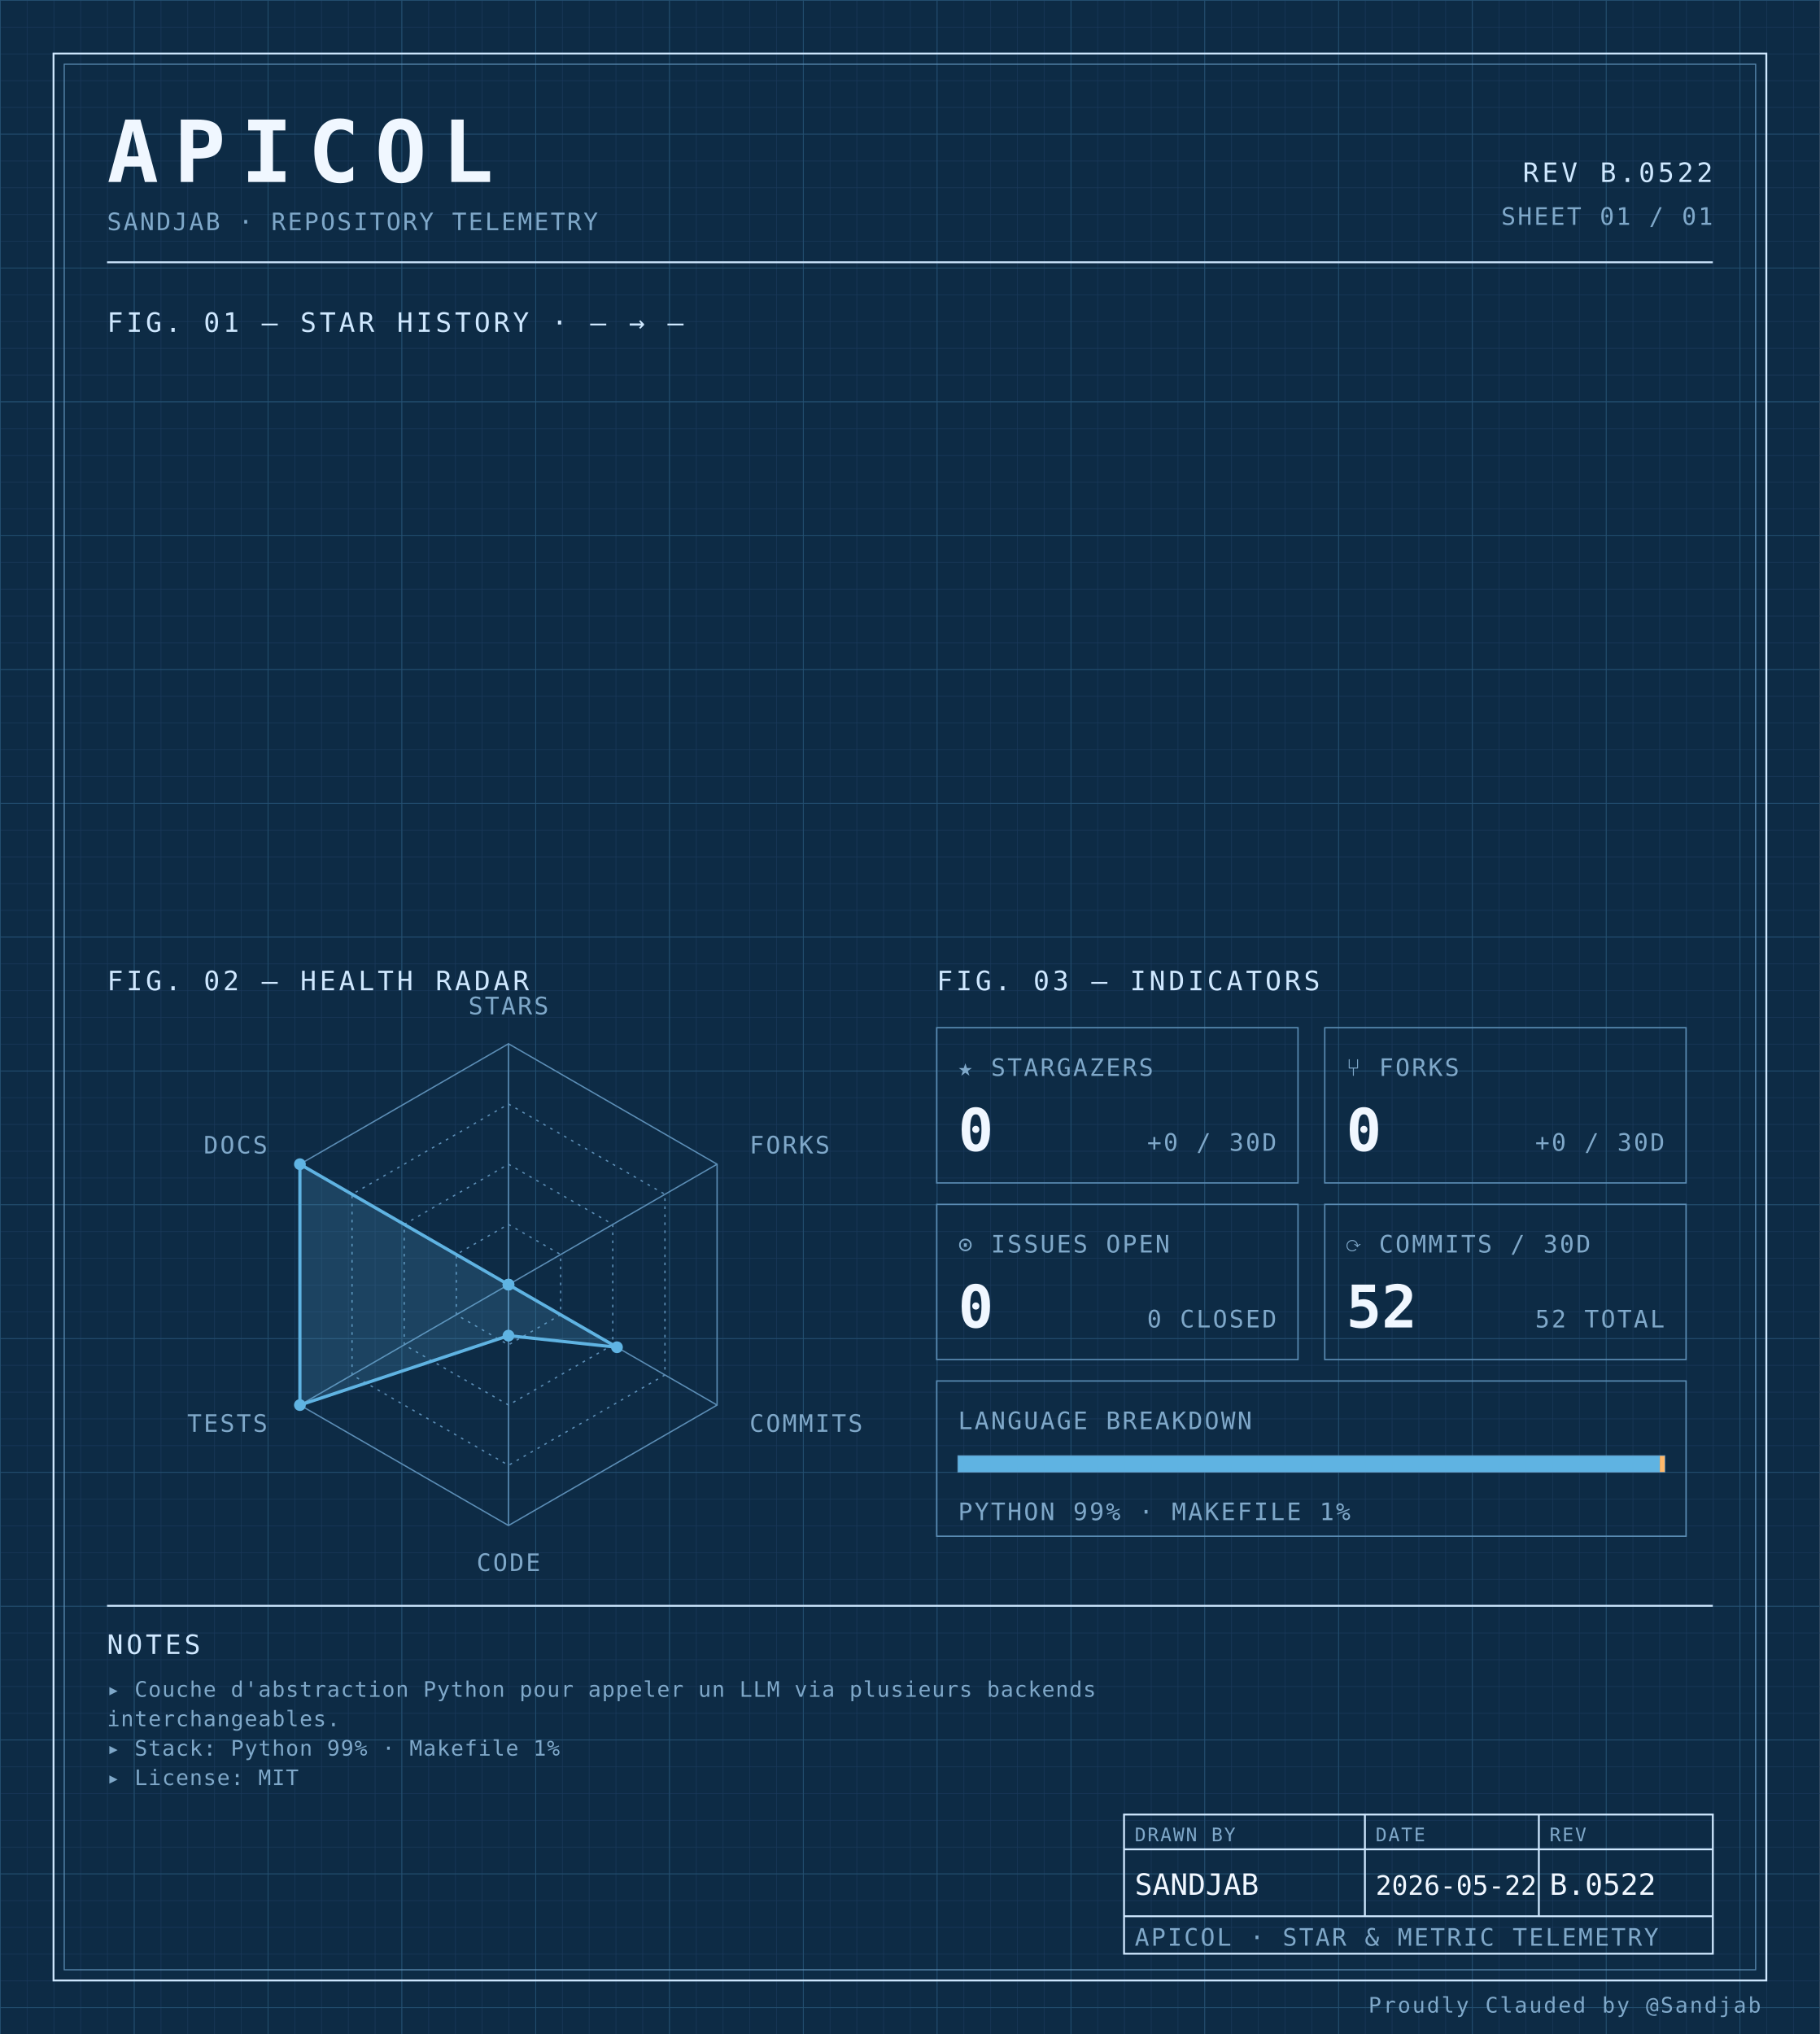
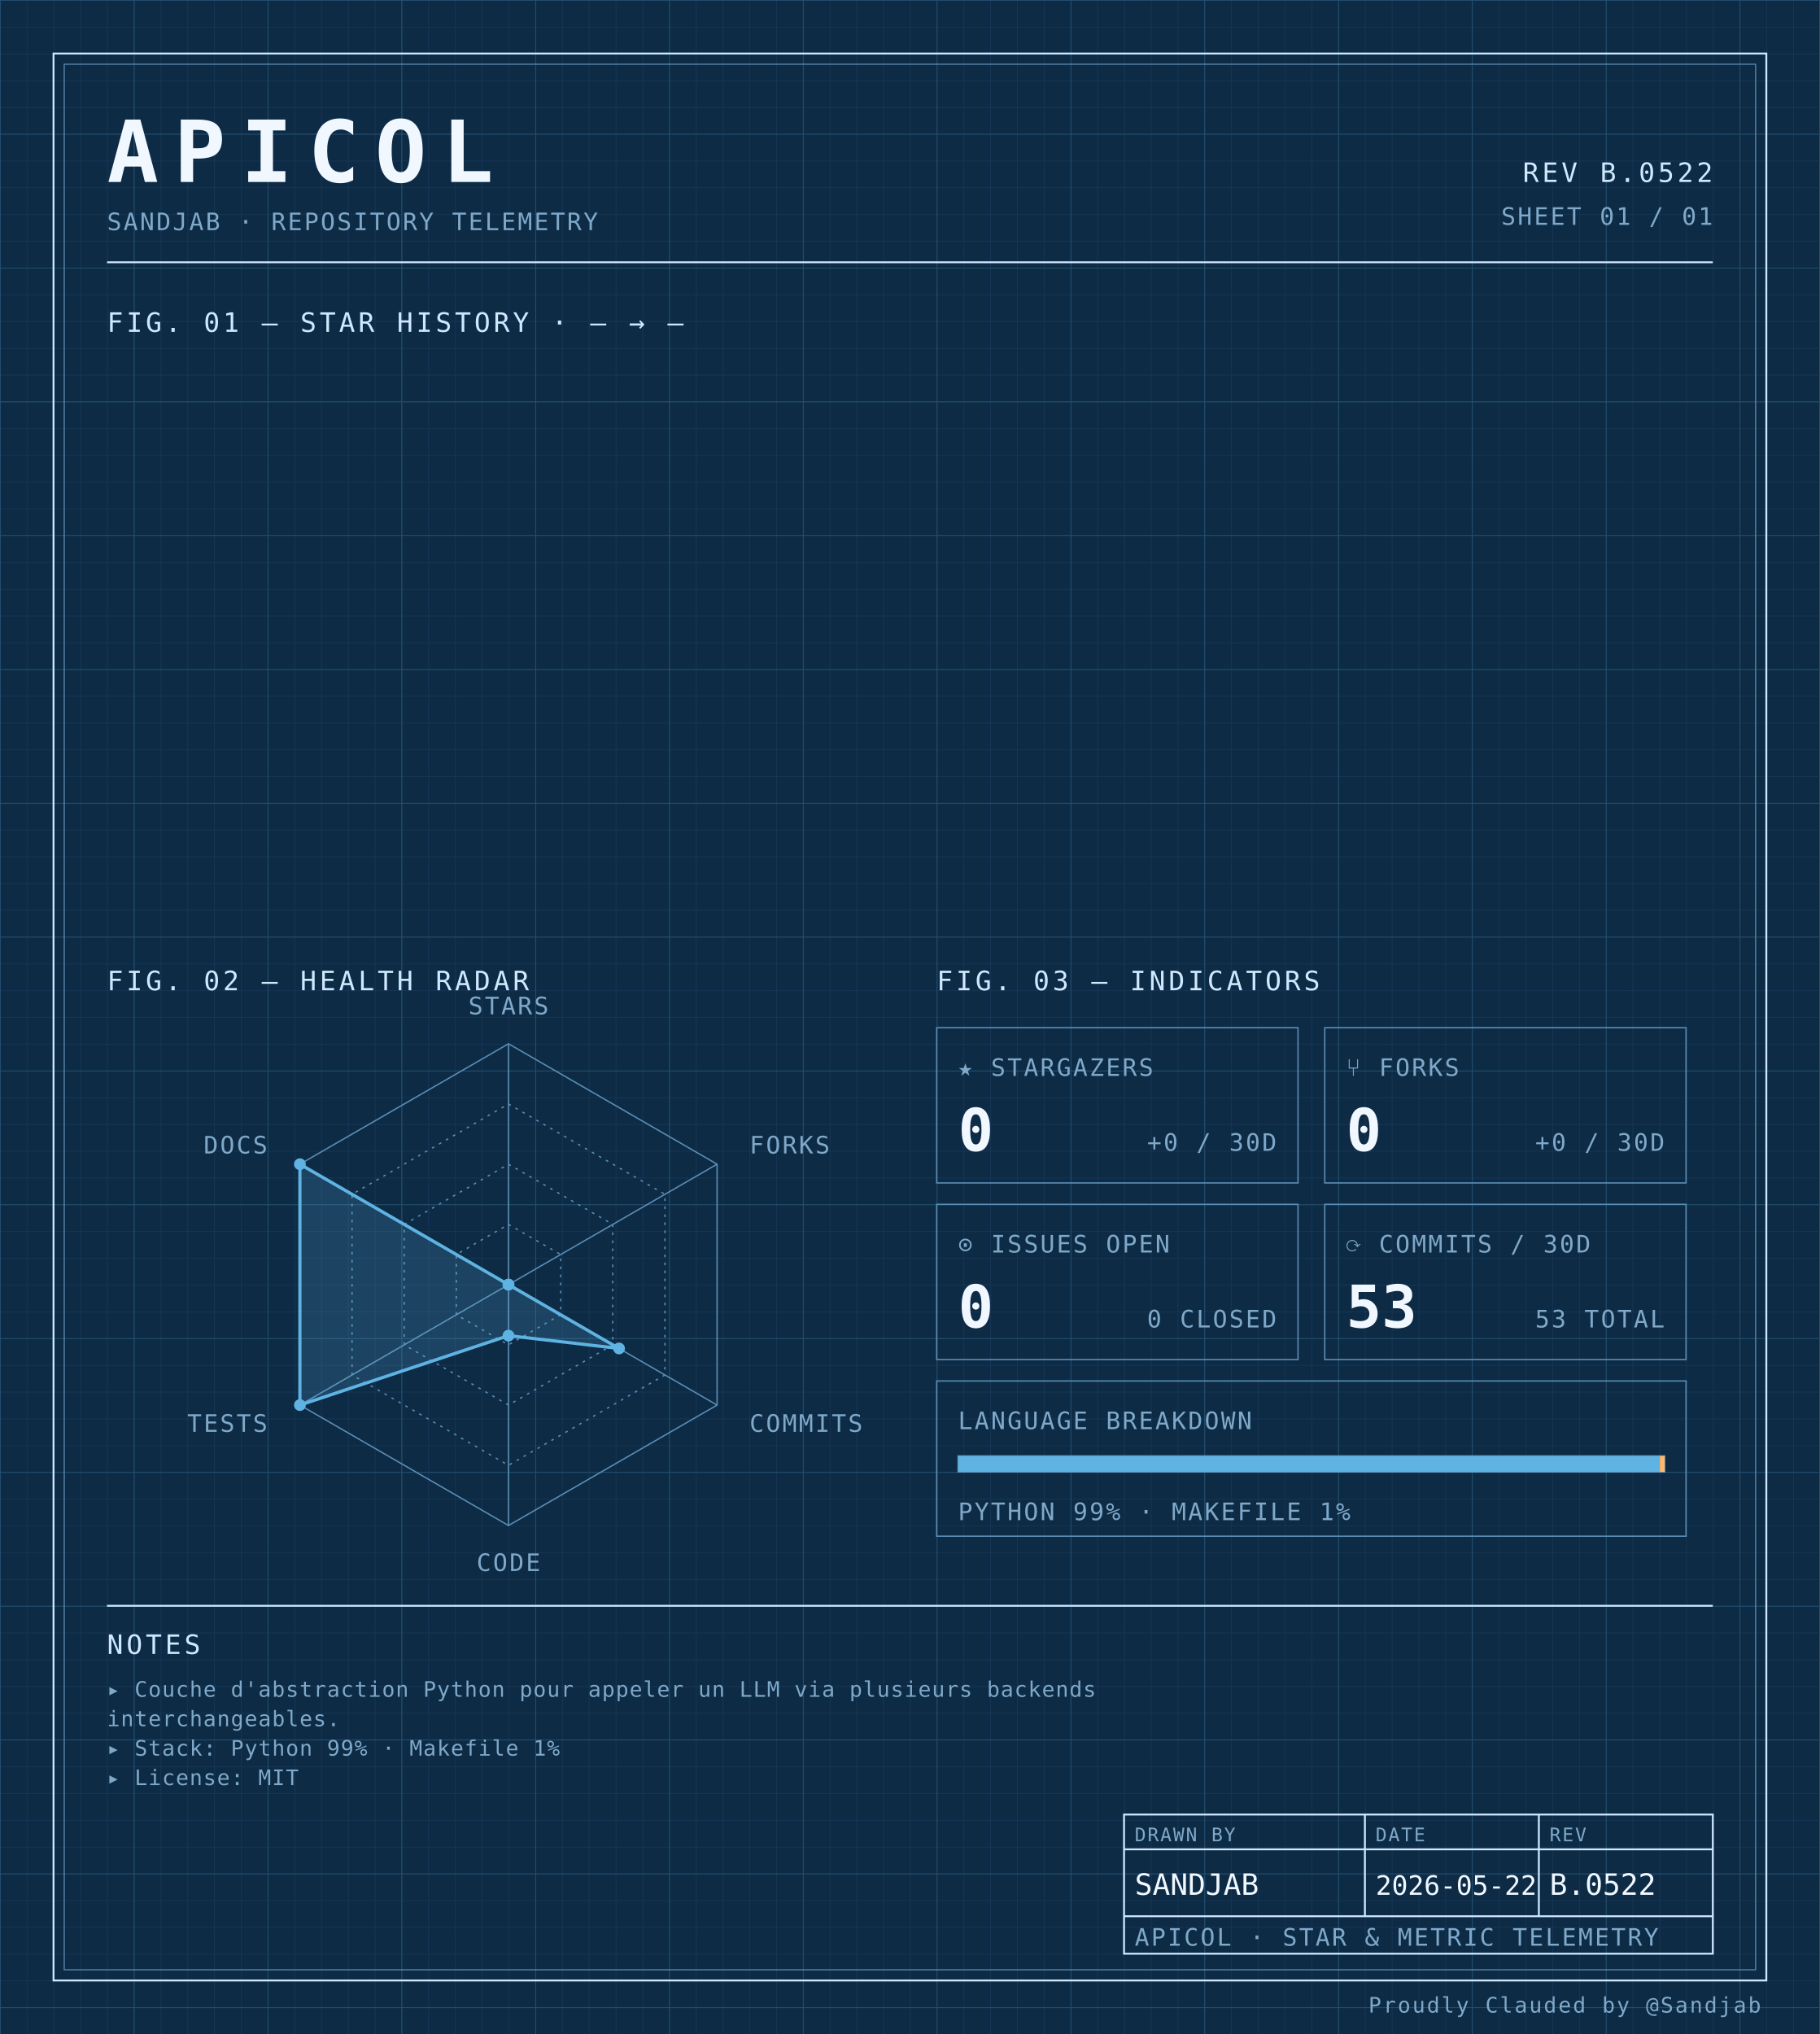
<svg xmlns="http://www.w3.org/2000/svg" width="100%" viewBox="0 0 680 760" role="img">
  <defs>
    <pattern id="grid-fine" width="10" height="10" patternUnits="userSpaceOnUse">
      <path d="M10 0H0V10" fill="none" stroke="#1a3a5c" stroke-width="0.4" />
    </pattern>
    <pattern id="grid-major" width="50" height="50" patternUnits="userSpaceOnUse">
      <path d="M50 0H0V50" fill="none" stroke="#245273" stroke-width="0.5" />
    </pattern>
  </defs>
  <rect x="0" y="0" width="680" height="760" fill="#0d2b45" />
  <rect x="0" y="0" width="680" height="760" fill="url(#grid-fine)" />
  <rect x="0" y="0" width="680" height="760" fill="url(#grid-major)" />
  <rect x="20" y="20" width="640" height="720" fill="none" stroke="#cfe8ff" stroke-width="0.7" />
  <rect x="24" y="24" width="632" height="712" fill="none" stroke="#5b8db5" stroke-width="0.4" />
  <text x="40" y="68" font-family="ui-monospace, 'SF Mono', 'JetBrains Mono', 'Cascadia Code', Consolas, monospace" font-size="32" font-weight="700" fill="#f0f7ff" text-anchor="start" letter-spacing="0.18em">APICOL</text>
  <text x="40" y="86" font-family="ui-monospace, 'SF Mono', 'JetBrains Mono', 'Cascadia Code', Consolas, monospace" font-size="9" font-weight="400" fill="#7fa8c9" text-anchor="start" letter-spacing="0.08em">SANDJAB · REPOSITORY TELEMETRY</text>
  <text x="640" y="68" font-family="ui-monospace, 'SF Mono', 'JetBrains Mono', 'Cascadia Code', Consolas, monospace" font-size="10" font-weight="400" fill="#cfe8ff" text-anchor="end" letter-spacing="0.12em">REV B.0522</text>
  <text x="640" y="84" font-family="ui-monospace, 'SF Mono', 'JetBrains Mono', 'Cascadia Code', Consolas, monospace" font-size="9" font-weight="400" fill="#7fa8c9" text-anchor="end" letter-spacing="0.08em">SHEET 01 / 01</text>
  <line x1="40" y1="98" x2="640" y2="98" stroke="#cfe8ff" stroke-width="0.7" />
  <text x="40" y="124" font-family="ui-monospace, 'SF Mono', 'JetBrains Mono', 'Cascadia Code', Consolas, monospace" font-size="10" font-weight="400" fill="#cfe8ff" text-anchor="start" letter-spacing="0.12em">FIG. 01 — STAR HISTORY · — → —</text>
  <text x="40" y="370" font-family="ui-monospace, 'SF Mono', 'JetBrains Mono', 'Cascadia Code', Consolas, monospace" font-size="10" font-weight="400" fill="#cfe8ff" text-anchor="start" letter-spacing="0.12em">FIG. 02 — HEALTH RADAR</text>
  <g transform="translate(190 480)">
    <polygon points="0.00,-90.00 77.94,-45.00 77.94,45.00 0.00,90.00 -77.94,45.00 -77.94,-45.00" fill="none" stroke="#5b8db5" stroke-width="0.5" />
    <polygon points="0.00,-67.50 58.46,-33.75 58.46,33.75 0.00,67.50 -58.46,33.75 -58.46,-33.75" fill="none" stroke="#5b8db5" stroke-width="0.5" stroke-dasharray="1,2" />
    <polygon points="0.00,-45.00 38.97,-22.50 38.97,22.50 0.00,45.00 -38.97,22.50 -38.97,-22.50" fill="none" stroke="#5b8db5" stroke-width="0.5" stroke-dasharray="1,2" />
    <polygon points="0.00,-22.50 19.49,-11.25 19.49,11.25 0.00,22.50 -19.49,11.25 -19.49,-11.25" fill="none" stroke="#5b8db5" stroke-width="0.5" stroke-dasharray="1,2" />
    <line x1="0" y1="0" x2="0.00" y2="-90.00" stroke="#5b8db5" stroke-width="0.5" />
    <line x1="0" y1="0" x2="77.94" y2="-45.00" stroke="#5b8db5" stroke-width="0.5" />
    <line x1="0" y1="0" x2="77.94" y2="45.00" stroke="#5b8db5" stroke-width="0.5" />
    <line x1="0" y1="0" x2="0.00" y2="90.00" stroke="#5b8db5" stroke-width="0.5" />
    <line x1="0" y1="0" x2="-77.94" y2="45.00" stroke="#5b8db5" stroke-width="0.5" />
    <line x1="0" y1="0" x2="-77.94" y2="-45.00" stroke="#5b8db5" stroke-width="0.5" />
-     <polygon points="0.00,0.00 0.00,0.00 40.53,23.40 0.00,19.06 -77.94,45.00 -77.94,-45.00" fill="#5fb3e2" fill-opacity="0.18" stroke="#5fb3e2" stroke-width="1.2" />
+     <polygon points="0.00,0.00 0.00,0.00 41.31,23.85 0.00,19.06 -77.94,45.00 -77.94,-45.00" fill="#5fb3e2" fill-opacity="0.18" stroke="#5fb3e2" stroke-width="1.2" />
    <circle cx="0.00" cy="0.00" r="2.2" fill="#5fb3e2" />
    <circle cx="0.00" cy="0.00" r="2.2" fill="#5fb3e2" />
-     <circle cx="40.53" cy="23.40" r="2.2" fill="#5fb3e2" />
+     <circle cx="41.31" cy="23.85" r="2.2" fill="#5fb3e2" />
    <circle cx="0.00" cy="19.06" r="2.2" fill="#5fb3e2" />
    <circle cx="-77.94" cy="45.00" r="2.2" fill="#5fb3e2" />
    <circle cx="-77.94" cy="-45.00" r="2.2" fill="#5fb3e2" />
    <text x="6.3681633555662356e-15" y="-101" font-family="ui-monospace, 'SF Mono', 'JetBrains Mono', 'Cascadia Code', Consolas, monospace" font-size="9" font-weight="400" fill="#7fa8c9" text-anchor="middle" letter-spacing="0.08em">STARS</text>
    <text x="90.067" y="-49" font-family="ui-monospace, 'SF Mono', 'JetBrains Mono', 'Cascadia Code', Consolas, monospace" font-size="9" font-weight="400" fill="#7fa8c9" text-anchor="start" letter-spacing="0.08em">FORKS</text>
    <text x="90.067" y="55" font-family="ui-monospace, 'SF Mono', 'JetBrains Mono', 'Cascadia Code', Consolas, monospace" font-size="9" font-weight="400" fill="#7fa8c9" text-anchor="start" letter-spacing="0.08em">COMMITS</text>
    <text x="6.3681633555662356e-15" y="107" font-family="ui-monospace, 'SF Mono', 'JetBrains Mono', 'Cascadia Code', Consolas, monospace" font-size="9" font-weight="400" fill="#7fa8c9" text-anchor="middle" letter-spacing="0.08em">CODE</text>
    <text x="-90.067" y="55" font-family="ui-monospace, 'SF Mono', 'JetBrains Mono', 'Cascadia Code', Consolas, monospace" font-size="9" font-weight="400" fill="#7fa8c9" text-anchor="end" letter-spacing="0.08em">TESTS</text>
    <text x="-90.067" y="-49" font-family="ui-monospace, 'SF Mono', 'JetBrains Mono', 'Cascadia Code', Consolas, monospace" font-size="9" font-weight="400" fill="#7fa8c9" text-anchor="end" letter-spacing="0.08em">DOCS</text>
  </g>
  <text x="350" y="370" font-family="ui-monospace, 'SF Mono', 'JetBrains Mono', 'Cascadia Code', Consolas, monospace" font-size="10" font-weight="400" fill="#cfe8ff" text-anchor="start" letter-spacing="0.12em">FIG. 03 — INDICATORS</text>
  <rect x="350" y="384" width="135" height="58" fill="none" stroke="#5b8db5" stroke-width="0.5" />
  <text x="358" y="402" font-family="ui-monospace, 'SF Mono', 'JetBrains Mono', 'Cascadia Code', Consolas, monospace" font-size="9" font-weight="400" fill="#7fa8c9" text-anchor="start" letter-spacing="0.08em">★ STARGAZERS</text>
  <text x="358" y="430" font-family="ui-monospace, 'SF Mono', 'JetBrains Mono', 'Cascadia Code', Consolas, monospace" font-size="22" font-weight="700" fill="#f0f7ff" text-anchor="start" letter-spacing="normal">0</text>
  <text x="477" y="430" font-family="ui-monospace, 'SF Mono', 'JetBrains Mono', 'Cascadia Code', Consolas, monospace" font-size="9" font-weight="400" fill="#7fa8c9" text-anchor="end" letter-spacing="0.08em">+0 / 30D</text>
  <rect x="495" y="384" width="135" height="58" fill="none" stroke="#5b8db5" stroke-width="0.5" />
  <text x="503" y="402" font-family="ui-monospace, 'SF Mono', 'JetBrains Mono', 'Cascadia Code', Consolas, monospace" font-size="9" font-weight="400" fill="#7fa8c9" text-anchor="start" letter-spacing="0.08em">⑂ FORKS</text>
  <text x="503" y="430" font-family="ui-monospace, 'SF Mono', 'JetBrains Mono', 'Cascadia Code', Consolas, monospace" font-size="22" font-weight="700" fill="#f0f7ff" text-anchor="start" letter-spacing="normal">0</text>
  <text x="622" y="430" font-family="ui-monospace, 'SF Mono', 'JetBrains Mono', 'Cascadia Code', Consolas, monospace" font-size="9" font-weight="400" fill="#7fa8c9" text-anchor="end" letter-spacing="0.08em">+0 / 30D</text>
  <rect x="350" y="450" width="135" height="58" fill="none" stroke="#5b8db5" stroke-width="0.5" />
  <text x="358" y="468" font-family="ui-monospace, 'SF Mono', 'JetBrains Mono', 'Cascadia Code', Consolas, monospace" font-size="9" font-weight="400" fill="#7fa8c9" text-anchor="start" letter-spacing="0.08em">⊙ ISSUES OPEN</text>
  <text x="358" y="496" font-family="ui-monospace, 'SF Mono', 'JetBrains Mono', 'Cascadia Code', Consolas, monospace" font-size="22" font-weight="700" fill="#f0f7ff" text-anchor="start" letter-spacing="normal">0</text>
  <text x="477" y="496" font-family="ui-monospace, 'SF Mono', 'JetBrains Mono', 'Cascadia Code', Consolas, monospace" font-size="9" font-weight="400" fill="#7fa8c9" text-anchor="end" letter-spacing="0.08em">0 CLOSED</text>
  <rect x="495" y="450" width="135" height="58" fill="none" stroke="#5b8db5" stroke-width="0.5" />
  <text x="503" y="468" font-family="ui-monospace, 'SF Mono', 'JetBrains Mono', 'Cascadia Code', Consolas, monospace" font-size="9" font-weight="400" fill="#7fa8c9" text-anchor="start" letter-spacing="0.08em">⟳ COMMITS / 30D</text>
-   <text x="503" y="496" font-family="ui-monospace, 'SF Mono', 'JetBrains Mono', 'Cascadia Code', Consolas, monospace" font-size="22" font-weight="700" fill="#f0f7ff" text-anchor="start" letter-spacing="normal">52</text>
-   <text x="622" y="496" font-family="ui-monospace, 'SF Mono', 'JetBrains Mono', 'Cascadia Code', Consolas, monospace" font-size="9" font-weight="400" fill="#7fa8c9" text-anchor="end" letter-spacing="0.08em">52 TOTAL</text>
+   <text x="503" y="496" font-family="ui-monospace, 'SF Mono', 'JetBrains Mono', 'Cascadia Code', Consolas, monospace" font-size="22" font-weight="700" fill="#f0f7ff" text-anchor="start" letter-spacing="normal">53</text>
+   <text x="622" y="496" font-family="ui-monospace, 'SF Mono', 'JetBrains Mono', 'Cascadia Code', Consolas, monospace" font-size="9" font-weight="400" fill="#7fa8c9" text-anchor="end" letter-spacing="0.08em">53 TOTAL</text>
  <rect x="350" y="516" width="280" height="58" fill="none" stroke="#5b8db5" stroke-width="0.5" />
  <text x="358" y="534" font-family="ui-monospace, 'SF Mono', 'JetBrains Mono', 'Cascadia Code', Consolas, monospace" font-size="9" font-weight="400" fill="#7fa8c9" text-anchor="start" letter-spacing="0.08em">LANGUAGE BREAKDOWN</text>
  <rect x="358" y="544" width="264" height="6" fill="none" stroke="#5b8db5" stroke-width="0.5" />
  <rect x="358" y="544" width="262.19" height="6" fill="#5fb3e2" />
  <rect x="620.192" y="544" width="1.81" height="6" fill="#ffb96b" />
  <text x="358" y="568" font-family="ui-monospace, 'SF Mono', 'JetBrains Mono', 'Cascadia Code', Consolas, monospace" font-size="9" font-weight="400" fill="#7fa8c9" text-anchor="start" letter-spacing="0.08em">PYTHON 99% · MAKEFILE 1%</text>
  <line x1="40" y1="600" x2="640" y2="600" stroke="#cfe8ff" stroke-width="0.7" />
  <text x="40" y="618" font-family="ui-monospace, 'SF Mono', 'JetBrains Mono', 'Cascadia Code', Consolas, monospace" font-size="10" font-weight="400" fill="#cfe8ff" text-anchor="start" letter-spacing="0.12em">NOTES</text>
  <text x="40" y="634" font-family="ui-monospace, 'SF Mono', 'JetBrains Mono', 'Cascadia Code', Consolas, monospace" font-size="8" font-weight="400" fill="#7fa8c9" text-anchor="start" letter-spacing="0.04em">▸ Couche d'abstraction Python pour appeler un LLM via plusieurs backends</text>
  <text x="40" y="645" font-family="ui-monospace, 'SF Mono', 'JetBrains Mono', 'Cascadia Code', Consolas, monospace" font-size="8" font-weight="400" fill="#7fa8c9" text-anchor="start" letter-spacing="0.04em">  interchangeables.</text>
  <text x="40" y="656" font-family="ui-monospace, 'SF Mono', 'JetBrains Mono', 'Cascadia Code', Consolas, monospace" font-size="8" font-weight="400" fill="#7fa8c9" text-anchor="start" letter-spacing="0.04em">▸ Stack: Python 99% · Makefile 1%</text>
  <text x="40" y="667" font-family="ui-monospace, 'SF Mono', 'JetBrains Mono', 'Cascadia Code', Consolas, monospace" font-size="8" font-weight="400" fill="#7fa8c9" text-anchor="start" letter-spacing="0.04em">▸ License: MIT</text>
  <rect x="420" y="678" width="220" height="52" fill="none" stroke="#cfe8ff" stroke-width="0.7" />
  <line x1="420" y1="691" x2="640" y2="691" stroke="#cfe8ff" stroke-width="0.7" />
  <line x1="420" y1="716" x2="640" y2="716" stroke="#cfe8ff" stroke-width="0.7" />
  <line x1="510" y1="678" x2="510" y2="716" stroke="#cfe8ff" stroke-width="0.7" />
  <line x1="575" y1="678" x2="575" y2="716" stroke="#cfe8ff" stroke-width="0.7" />
  <text x="424" y="688" font-family="ui-monospace, 'SF Mono', 'JetBrains Mono', 'Cascadia Code', Consolas, monospace" font-size="7" font-weight="400" fill="#7fa8c9" text-anchor="start" letter-spacing="0.08em">DRAWN BY</text>
  <text x="514" y="688" font-family="ui-monospace, 'SF Mono', 'JetBrains Mono', 'Cascadia Code', Consolas, monospace" font-size="7" font-weight="400" fill="#7fa8c9" text-anchor="start" letter-spacing="0.08em">DATE</text>
  <text x="579" y="688" font-family="ui-monospace, 'SF Mono', 'JetBrains Mono', 'Cascadia Code', Consolas, monospace" font-size="7" font-weight="400" fill="#7fa8c9" text-anchor="start" letter-spacing="0.08em">REV</text>
  <text x="424" y="708" font-family="ui-monospace, 'SF Mono', 'JetBrains Mono', 'Cascadia Code', Consolas, monospace" font-size="11" font-weight="400" fill="#f0f7ff" text-anchor="start" letter-spacing="normal">SANDJAB</text>
  <text x="514" y="708" font-family="ui-monospace, 'SF Mono', 'JetBrains Mono', 'Cascadia Code', Consolas, monospace" font-size="10" font-weight="400" fill="#f0f7ff" text-anchor="start" letter-spacing="normal">2026-05-22</text>
  <text x="579" y="708" font-family="ui-monospace, 'SF Mono', 'JetBrains Mono', 'Cascadia Code', Consolas, monospace" font-size="11" font-weight="400" fill="#f0f7ff" text-anchor="start" letter-spacing="normal">B.0522</text>
  <text x="424" y="727" font-family="ui-monospace, 'SF Mono', 'JetBrains Mono', 'Cascadia Code', Consolas, monospace" font-size="9" font-weight="400" fill="#7fa8c9" text-anchor="start" letter-spacing="0.08em">APICOL · STAR &amp; METRIC TELEMETRY</text>
  <text x="658" y="752" font-family="ui-monospace, 'SF Mono', 'JetBrains Mono', 'Cascadia Code', Consolas, monospace" font-size="8" font-weight="400" fill="#7fa8c9" text-anchor="end" letter-spacing="0.08em">Proudly Clauded by @Sandjab</text>
</svg>
